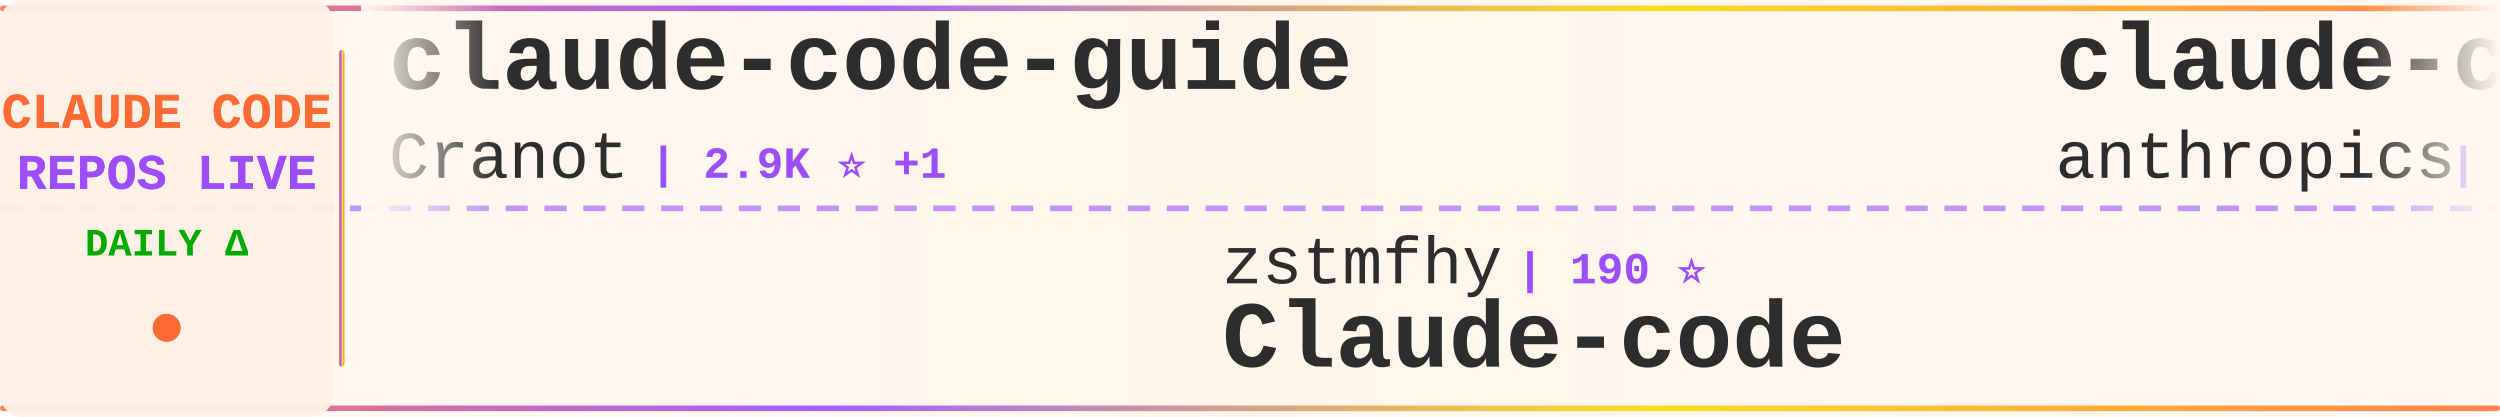
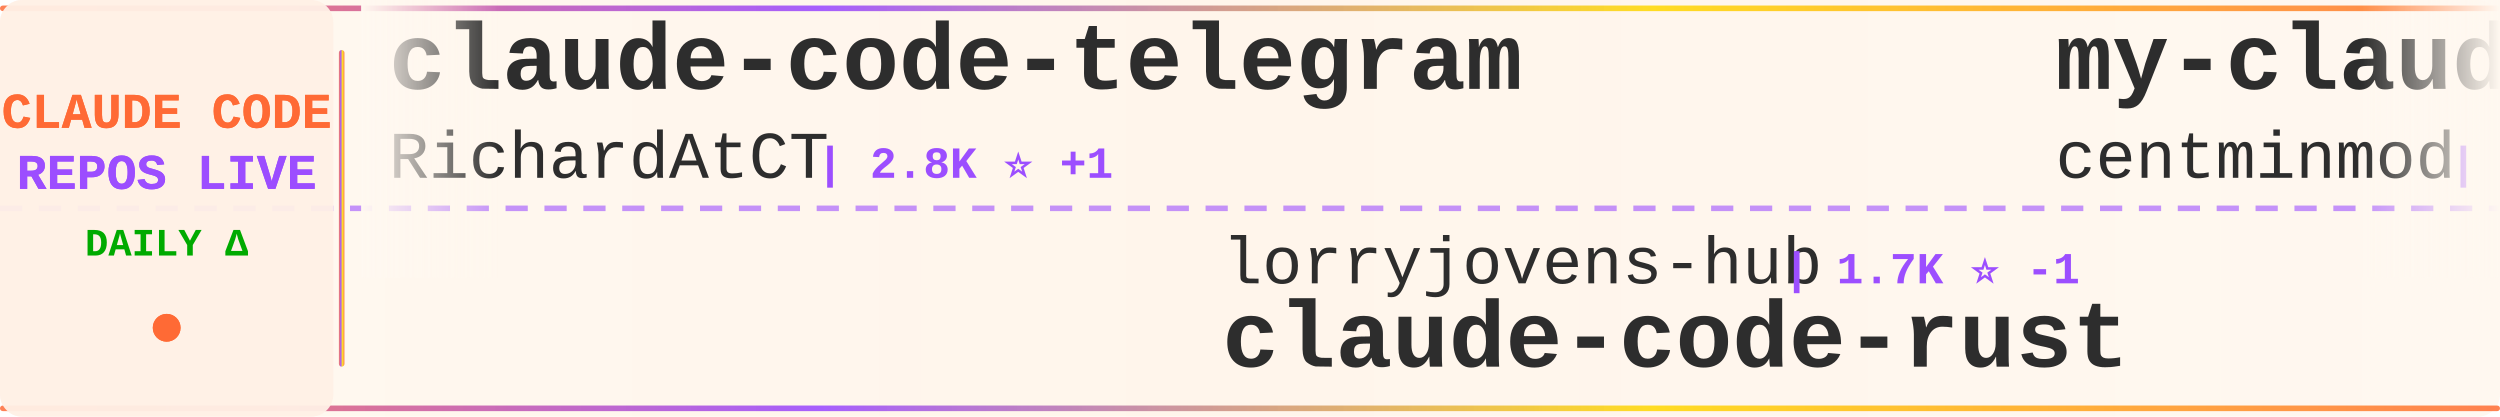
<svg xmlns="http://www.w3.org/2000/svg" width="900" height="150">
  <defs>
    <linearGradient id="tickerBg" x1="0%" y1="0%" x2="100%" y2="0%">
      <stop offset="0%" style="stop-color:#fff8f0;stop-opacity:0.98" />
      <stop offset="50%" style="stop-color:#fff5eb;stop-opacity:1" />
      <stop offset="100%" style="stop-color:#fff8f0;stop-opacity:0.98" />
    </linearGradient>
    <linearGradient id="borderGrad" x1="0%" y1="0%" x2="100%" y2="0%">
      <stop offset="0%" style="stop-color:#FF6B35;stop-opacity:0.85">
        <animate attributeName="stop-opacity" values="0.85;1;0.85" dur="2s" repeatCount="indefinite" />
      </stop>
      <stop offset="33%" style="stop-color:#9C4EFF;stop-opacity:0.9">
        <animate attributeName="stop-opacity" values="0.9;1;0.9" dur="2.2s" repeatCount="indefinite" />
      </stop>
      <stop offset="66%" style="stop-color:#FFD700;stop-opacity:0.85">
        <animate attributeName="stop-opacity" values="0.85;1;0.85" dur="1.8s" repeatCount="indefinite" />
      </stop>
      <stop offset="100%" style="stop-color:#FF6B35;stop-opacity:0.85">
        <animate attributeName="stop-opacity" values="0.85;1;0.85" dur="2s" repeatCount="indefinite" />
      </stop>
    </linearGradient>
    <filter id="textGlow">
      <feGaussianBlur stdDeviation="0.15" result="coloredBlur" />
      <feMerge>
        <feMergeNode in="coloredBlur" />
        <feMergeNode in="SourceGraphic" />
      </feMerge>
    </filter>
    <filter id="metricGlow">
      <feGaussianBlur stdDeviation="0.2" result="coloredBlur" />
      <feMerge>
        <feMergeNode in="coloredBlur" />
        <feMergeNode in="SourceGraphic" />
      </feMerge>
    </filter>
    <linearGradient id="leftFade" x1="0%" y1="0%" x2="100%" y2="0%">
      <stop offset="0%" style="stop-color:#fff8f0;stop-opacity:1" />
      <stop offset="100%" style="stop-color:#fff8f0;stop-opacity:0" />
    </linearGradient>
    <linearGradient id="rightFade" x1="0%" y1="0%" x2="100%" y2="0%">
      <stop offset="0%" style="stop-color:#fff8f0;stop-opacity:0" />
      <stop offset="100%" style="stop-color:#fff8f0;stop-opacity:1" />
    </linearGradient>
  </defs>
  <rect width="900" height="150" fill="url(#tickerBg)" rx="8" />
  <rect x="0" y="2" width="900" height="2" fill="url(#borderGrad)" rx="1" />
  <rect x="0" y="146" width="900" height="2" fill="url(#borderGrad)" rx="1" />
  <line x1="0" y1="75" x2="900" y2="75" stroke="#9C4EFF" stroke-width="2" stroke-dasharray="8 6" opacity="0.6" />
  <rect x="0" y="0" width="120" height="150" fill="#fff0e6" opacity="0.95" rx="8" />
  <text x="60" y="46" font-family="'Courier New', monospace" font-size="18" font-weight="bold" fill="#FF6B35" text-anchor="middle" filter="url(#textGlow)">
    CLAUDE CODE
  </text>
  <text x="60" y="68" font-family="'Courier New', monospace" font-size="18" font-weight="bold" fill="#9C4EFF" text-anchor="middle" filter="url(#textGlow)">
    REPOS LIVE
  </text>
  <text x="60" y="92" font-family="'Courier New', monospace" font-size="14" font-weight="bold" fill="#00aa00" text-anchor="middle">
    DAILY Δ
  </text>
  <circle cx="60" cy="118" r="5" fill="#FF6B35" filter="url(#metricGlow)">
    <animate attributeName="r" values="4;6;4" dur="1.5s" repeatCount="indefinite" />
    <animate attributeName="opacity" values="0.6;1;0.6" dur="1.5s" repeatCount="indefinite" />
  </circle>
  <rect x="122" y="18" width="2" height="114" fill="url(#borderGrad)" rx="1" />
  <clipPath id="tickerClip">
    <rect x="130" y="0" width="770" height="150" />
  </clipPath>
  <g clip-path="url(#tickerClip)">
    <g id="tickerItems">
      <animateTransform attributeName="transform" attributeType="XML" type="translate" from="0 0" to="-3000 0" dur="54s" repeatCount="indefinite" />
      <g transform="translate(0, 0)">
-         <text x="140" y="32" font-family="'Courier New', monospace" font-size="34" font-weight="bold" fill="#2d2d2d">claude-code-guide</text>
-         <text x="140" y="64" font-family="'Courier New', monospace" font-size="24" font-weight="normal" fill="#2d2d2d" opacity="1.0">Cranot</text>
-         <text x="234" y="64" font-family="'Courier New', monospace" font-size="16" font-weight="bold" fill="#9C4EFF"> | 2.9K ⭐ +1</text>
+         <text x="140" y="32" font-family="'Courier New', monospace" font-size="34" font-weight="bold" fill="#2d2d2d">claude-code-telegram</text>
+         <text x="140" y="64" font-family="'Courier New', monospace" font-size="24" font-weight="normal" fill="#2d2d2d" opacity="1.0">RichardAtCT</text>
+         <text x="294" y="64" font-family="'Courier New', monospace" font-size="16" font-weight="bold" fill="#9C4EFF"> | 2.8K ⭐ +1</text>
      </g>
      <g transform="translate(300, 0)">
-         <text x="140" y="102" font-family="'Courier New', monospace" font-size="24" font-weight="normal" fill="#2d2d2d" opacity="1.0">zstmfhy</text>
-         <text x="246" y="102" font-family="'Courier New', monospace" font-size="16" font-weight="bold" fill="#9C4EFF"> | 190 ⭐</text>
-         <text x="140" y="132" font-family="'Courier New', monospace" font-size="34" font-weight="bold" fill="#2d2d2d">Claude-code</text>
+         <text x="140" y="102" font-family="'Courier New', monospace" font-size="24" font-weight="normal" fill="#2d2d2d" opacity="1.0">lorryjovens-hub</text>
+         <text x="342" y="102" font-family="'Courier New', monospace" font-size="16" font-weight="bold" fill="#9C4EFF"> | 1.7K ⭐ -1</text>
+         <text x="140" y="132" font-family="'Courier New', monospace" font-size="34" font-weight="bold" fill="#2d2d2d">claude-code-rust</text>
      </g>
      <g transform="translate(600, 0)">
+         <text x="140" y="32" font-family="'Courier New', monospace" font-size="34" font-weight="bold" fill="#2d2d2d">my-claude-code-setup</text>
+         <text x="140" y="64" font-family="'Courier New', monospace" font-size="24" font-weight="normal" fill="#2d2d2d" opacity="1.0">centminmod</text>
+         <text x="282" y="64" font-family="'Courier New', monospace" font-size="16" font-weight="bold" fill="#9C4EFF"> | 2.5K ⭐ +3</text>
+       </g>
+       <g transform="translate(900, 0)">
+         <text x="140" y="102" font-family="'Courier New', monospace" font-size="24" font-weight="normal" fill="#2d2d2d" opacity="1.0">alejandrobalderas</text>
+         <text x="366" y="102" font-family="'Courier New', monospace" font-size="16" font-weight="bold" fill="#9C4EFF"> | 2.7K ⭐</text>
+         <text x="140" y="132" font-family="'Courier New', monospace" font-size="34" font-weight="bold" fill="#2d2d2d">claude-code-from-source</text>
+       </g>
+       <g transform="translate(1200, 0)">
        <text x="140" y="32" font-family="'Courier New', monospace" font-size="34" font-weight="bold" fill="#2d2d2d">claude-code-base-action</text>
        <text x="140" y="64" font-family="'Courier New', monospace" font-size="24" font-weight="normal" fill="#2d2d2d" opacity="1.0">anthropics</text>
        <text x="282" y="64" font-family="'Courier New', monospace" font-size="16" font-weight="bold" fill="#9C4EFF"> | 939 ⭐</text>
      </g>
-       <g transform="translate(900, 0)">
-         <text x="140" y="102" font-family="'Courier New', monospace" font-size="24" font-weight="normal" fill="#2d2d2d" opacity="1.0">mehmoodosman</text>
-         <text x="306" y="102" font-family="'Courier New', monospace" font-size="16" font-weight="bold" fill="#9C4EFF"> | 172 ⭐</text>
-         <text x="140" y="132" font-family="'Courier New', monospace" font-size="34" font-weight="bold" fill="#2d2d2d">claude-code</text>
-       </g>
-       <g transform="translate(1200, 0)">
-         <text x="140" y="32" font-family="'Courier New', monospace" font-size="34" font-weight="bold" fill="#2d2d2d">claude-code-action</text>
-         <text x="140" y="64" font-family="'Courier New', monospace" font-size="24" font-weight="normal" fill="#2d2d2d" opacity="1.0">anthropics</text>
-         <text x="282" y="64" font-family="'Courier New', monospace" font-size="16" font-weight="bold" fill="#9C4EFF"> | 8.5K ⭐ +2</text>
-       </g>
      <g transform="translate(1500, 0)">
-         <text x="140" y="102" font-family="'Courier New', monospace" font-size="24" font-weight="normal" fill="#2d2d2d" opacity="1.0">JrCx7scC</text>
-         <text x="258" y="102" font-family="'Courier New', monospace" font-size="16" font-weight="bold" fill="#9C4EFF"> | 373 ⭐</text>
-         <text x="140" y="132" font-family="'Courier New', monospace" font-size="34" font-weight="bold" fill="#2d2d2d">claude-code-source</text>
+         <text x="140" y="102" font-family="'Courier New', monospace" font-size="24" font-weight="normal" fill="#2d2d2d" opacity="1.0">disler</text>
+         <text x="234" y="102" font-family="'Courier New', monospace" font-size="16" font-weight="bold" fill="#9C4EFF"> | 3.9K ⭐ +1</text>
+         <text x="140" y="132" font-family="'Courier New', monospace" font-size="34" font-weight="bold" fill="#2d2d2d">claude-code-hooks-master...</text>
      </g>
      <g transform="translate(1800, 0)">
-         <text x="140" y="32" font-family="'Courier New', monospace" font-size="34" font-weight="bold" fill="#2d2d2d">Claude-Code-Usage-Monito...</text>
-         <text x="140" y="64" font-family="'Courier New', monospace" font-size="24" font-weight="normal" fill="#2d2d2d" opacity="1.0">Maciek-roboblog</text>
-         <text x="342" y="64" font-family="'Courier New', monospace" font-size="16" font-weight="bold" fill="#9C4EFF"> | 8.6K ⭐ +3</text>
+         <text x="140" y="32" font-family="'Courier New', monospace" font-size="34" font-weight="bold" fill="#2d2d2d">claude-code-harness</text>
+         <text x="140" y="64" font-family="'Courier New', monospace" font-size="24" font-weight="normal" fill="#2d2d2d" opacity="1.0">Chachamaru127</text>
+         <text x="318" y="64" font-family="'Courier New', monospace" font-size="16" font-weight="bold" fill="#9C4EFF"> | 3.0K ⭐</text>
      </g>
      <g transform="translate(2100, 0)">
-         <text x="140" y="102" font-family="'Courier New', monospace" font-size="24" font-weight="normal" fill="#2d2d2d" opacity="1.0">affaan-m</text>
-         <text x="258" y="102" font-family="'Courier New', monospace" font-size="16" font-weight="bold" fill="#9C4EFF"> | 238.3K ⭐ +120</text>
-         <text x="140" y="132" font-family="'Courier New', monospace" font-size="34" font-weight="bold" fill="#2d2d2d">ECC</text>
+         <text x="140" y="102" font-family="'Courier New', monospace" font-size="24" font-weight="normal" fill="#2d2d2d" opacity="1.0">oboard</text>
+         <text x="234" y="102" font-family="'Courier New', monospace" font-size="16" font-weight="bold" fill="#9C4EFF"> | 3.3K ⭐</text>
+         <text x="140" y="132" font-family="'Courier New', monospace" font-size="34" font-weight="bold" fill="#2d2d2d">claude-code-rev</text>
      </g>
      <g transform="translate(2400, 0)">
+         <text x="140" y="32" font-family="'Courier New', monospace" font-size="34" font-weight="bold" fill="#2d2d2d">claude-code</text>
+         <text x="140" y="64" font-family="'Courier New', monospace" font-size="24" font-weight="normal" fill="#2d2d2d" opacity="1.0">codeaashu</text>
+         <text x="270" y="64" font-family="'Courier New', monospace" font-size="16" font-weight="bold" fill="#9C4EFF"> | 3.2K ⭐ +1</text>
+       </g>
+       <g transform="translate(2700, 0)">
+         <text x="140" y="102" font-family="'Courier New', monospace" font-size="24" font-weight="normal" fill="#2d2d2d" opacity="1.0">pengchengneo</text>
+         <text x="306" y="102" font-family="'Courier New', monospace" font-size="16" font-weight="bold" fill="#9C4EFF"> | 1.7K ⭐</text>
+         <text x="140" y="132" font-family="'Courier New', monospace" font-size="34" font-weight="bold" fill="#2d2d2d">Claude-Code</text>
+       </g>
+       <g transform="translate(3000, 0)">
        <text x="140" y="32" font-family="'Courier New', monospace" font-size="34" font-weight="bold" fill="#2d2d2d">claude-code-telegram</text>
        <text x="140" y="64" font-family="'Courier New', monospace" font-size="24" font-weight="normal" fill="#2d2d2d" opacity="1.0">RichardAtCT</text>
-         <text x="294" y="64" font-family="'Courier New', monospace" font-size="16" font-weight="bold" fill="#9C4EFF"> | 2.7K ⭐ +1</text>
-       </g>
-       <g transform="translate(2700, 0)">
-         <text x="140" y="102" font-family="'Courier New', monospace" font-size="24" font-weight="normal" fill="#2d2d2d" opacity="1.0">FlorianBruniaux</text>
-         <text x="342" y="102" font-family="'Courier New', monospace" font-size="16" font-weight="bold" fill="#9C4EFF"> | 5.7K ⭐</text>
-         <text x="140" y="132" font-family="'Courier New', monospace" font-size="34" font-weight="bold" fill="#2d2d2d">claude-code-ultimate-gui...</text>
-       </g>
-       <g transform="translate(3000, 0)">
-         <text x="140" y="32" font-family="'Courier New', monospace" font-size="34" font-weight="bold" fill="#2d2d2d">claude-code-guide</text>
-         <text x="140" y="64" font-family="'Courier New', monospace" font-size="24" font-weight="normal" fill="#2d2d2d" opacity="1.0">Cranot</text>
-         <text x="234" y="64" font-family="'Courier New', monospace" font-size="16" font-weight="bold" fill="#9C4EFF"> | 2.9K ⭐ +1</text>
+         <text x="294" y="64" font-family="'Courier New', monospace" font-size="16" font-weight="bold" fill="#9C4EFF"> | 2.8K ⭐ +1</text>
      </g>
      <g transform="translate(3300, 0)">
-         <text x="140" y="102" font-family="'Courier New', monospace" font-size="24" font-weight="normal" fill="#2d2d2d" opacity="1.0">zstmfhy</text>
-         <text x="246" y="102" font-family="'Courier New', monospace" font-size="16" font-weight="bold" fill="#9C4EFF"> | 190 ⭐</text>
-         <text x="140" y="132" font-family="'Courier New', monospace" font-size="34" font-weight="bold" fill="#2d2d2d">Claude-code</text>
+         <text x="140" y="102" font-family="'Courier New', monospace" font-size="24" font-weight="normal" fill="#2d2d2d" opacity="1.0">lorryjovens-hub</text>
+         <text x="342" y="102" font-family="'Courier New', monospace" font-size="16" font-weight="bold" fill="#9C4EFF"> | 1.7K ⭐ -1</text>
+         <text x="140" y="132" font-family="'Courier New', monospace" font-size="34" font-weight="bold" fill="#2d2d2d">claude-code-rust</text>
      </g>
      <g transform="translate(3600, 0)">
-         <text x="140" y="32" font-family="'Courier New', monospace" font-size="34" font-weight="bold" fill="#2d2d2d">claude-code-base-action</text>
-         <text x="140" y="64" font-family="'Courier New', monospace" font-size="24" font-weight="normal" fill="#2d2d2d" opacity="1.0">anthropics</text>
-         <text x="282" y="64" font-family="'Courier New', monospace" font-size="16" font-weight="bold" fill="#9C4EFF"> | 939 ⭐</text>
+         <text x="140" y="32" font-family="'Courier New', monospace" font-size="34" font-weight="bold" fill="#2d2d2d">my-claude-code-setup</text>
+         <text x="140" y="64" font-family="'Courier New', monospace" font-size="24" font-weight="normal" fill="#2d2d2d" opacity="1.0">centminmod</text>
+         <text x="282" y="64" font-family="'Courier New', monospace" font-size="16" font-weight="bold" fill="#9C4EFF"> | 2.5K ⭐ +3</text>
      </g>
      <g transform="translate(3900, 0)">
-         <text x="140" y="102" font-family="'Courier New', monospace" font-size="24" font-weight="normal" fill="#2d2d2d" opacity="1.0">mehmoodosman</text>
-         <text x="306" y="102" font-family="'Courier New', monospace" font-size="16" font-weight="bold" fill="#9C4EFF"> | 172 ⭐</text>
-         <text x="140" y="132" font-family="'Courier New', monospace" font-size="34" font-weight="bold" fill="#2d2d2d">claude-code</text>
+         <text x="140" y="102" font-family="'Courier New', monospace" font-size="24" font-weight="normal" fill="#2d2d2d" opacity="1.0">alejandrobalderas</text>
+         <text x="366" y="102" font-family="'Courier New', monospace" font-size="16" font-weight="bold" fill="#9C4EFF"> | 2.7K ⭐</text>
+         <text x="140" y="132" font-family="'Courier New', monospace" font-size="34" font-weight="bold" fill="#2d2d2d">claude-code-from-source</text>
      </g>
    </g>
  </g>
  <rect x="130" y="0" width="50" height="100" fill="url(#leftFade)" />
  <rect x="850" y="0" width="50" height="100" fill="url(#rightFade)" />
</svg>
